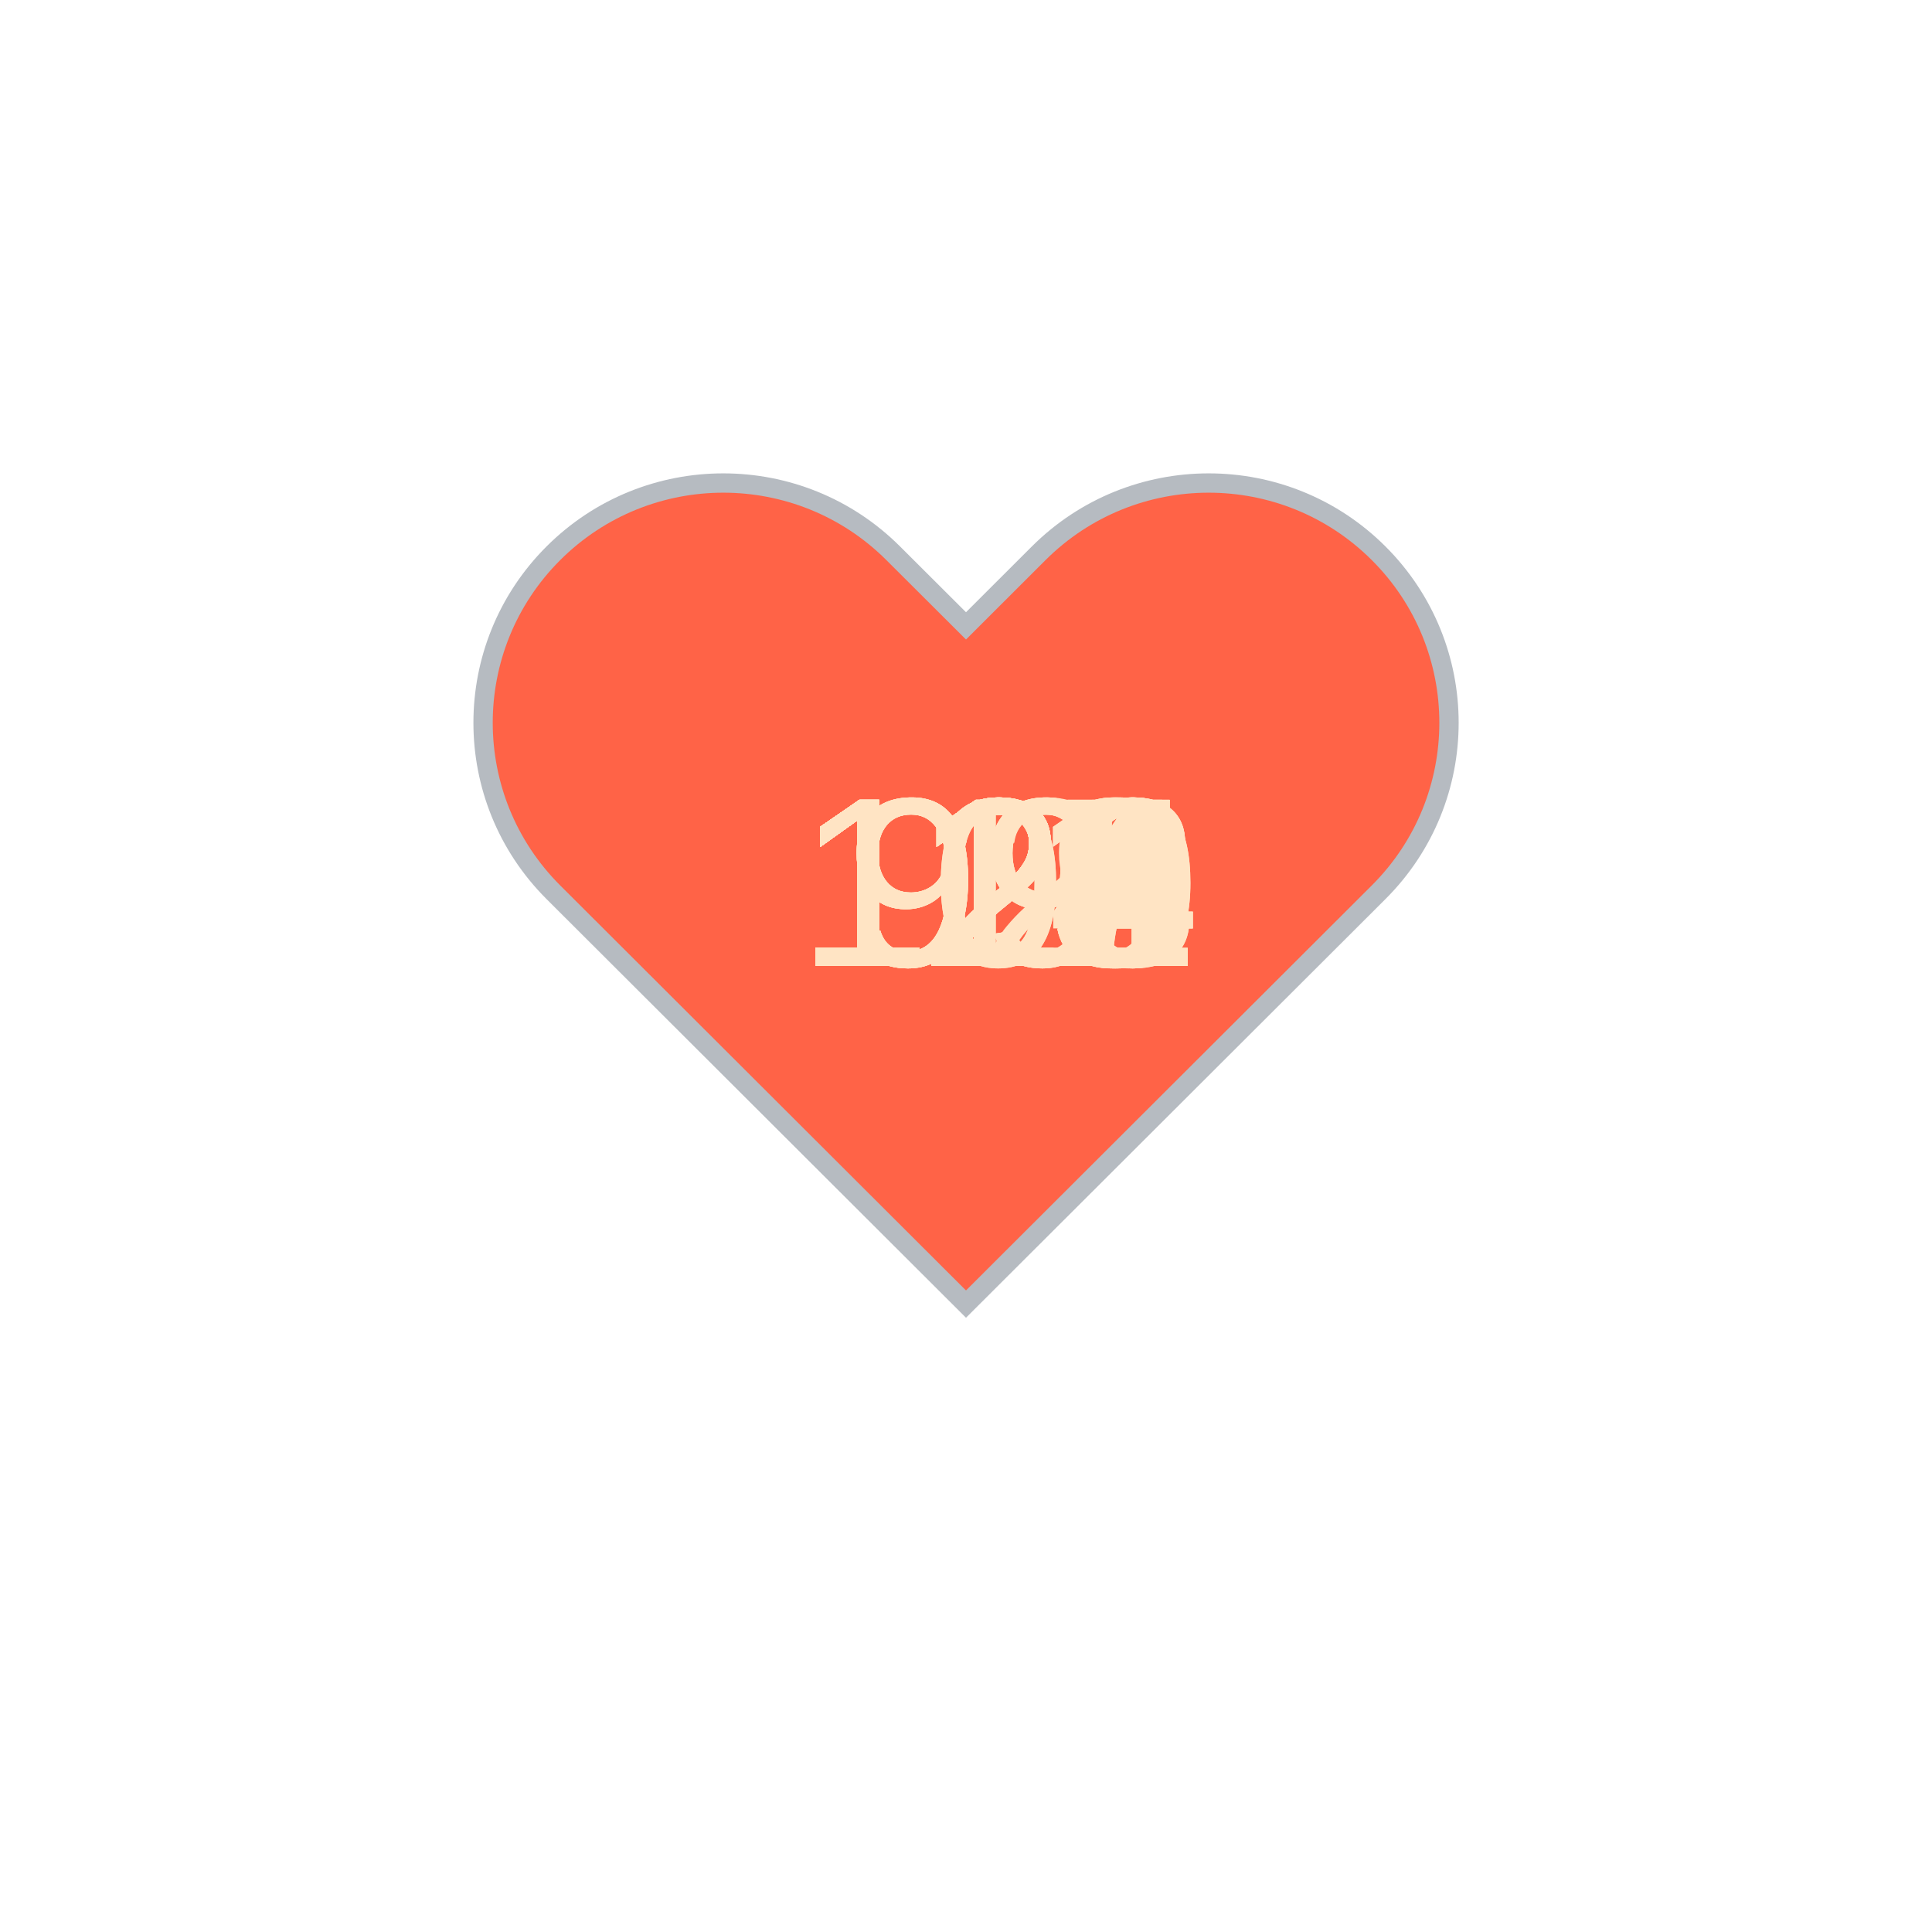
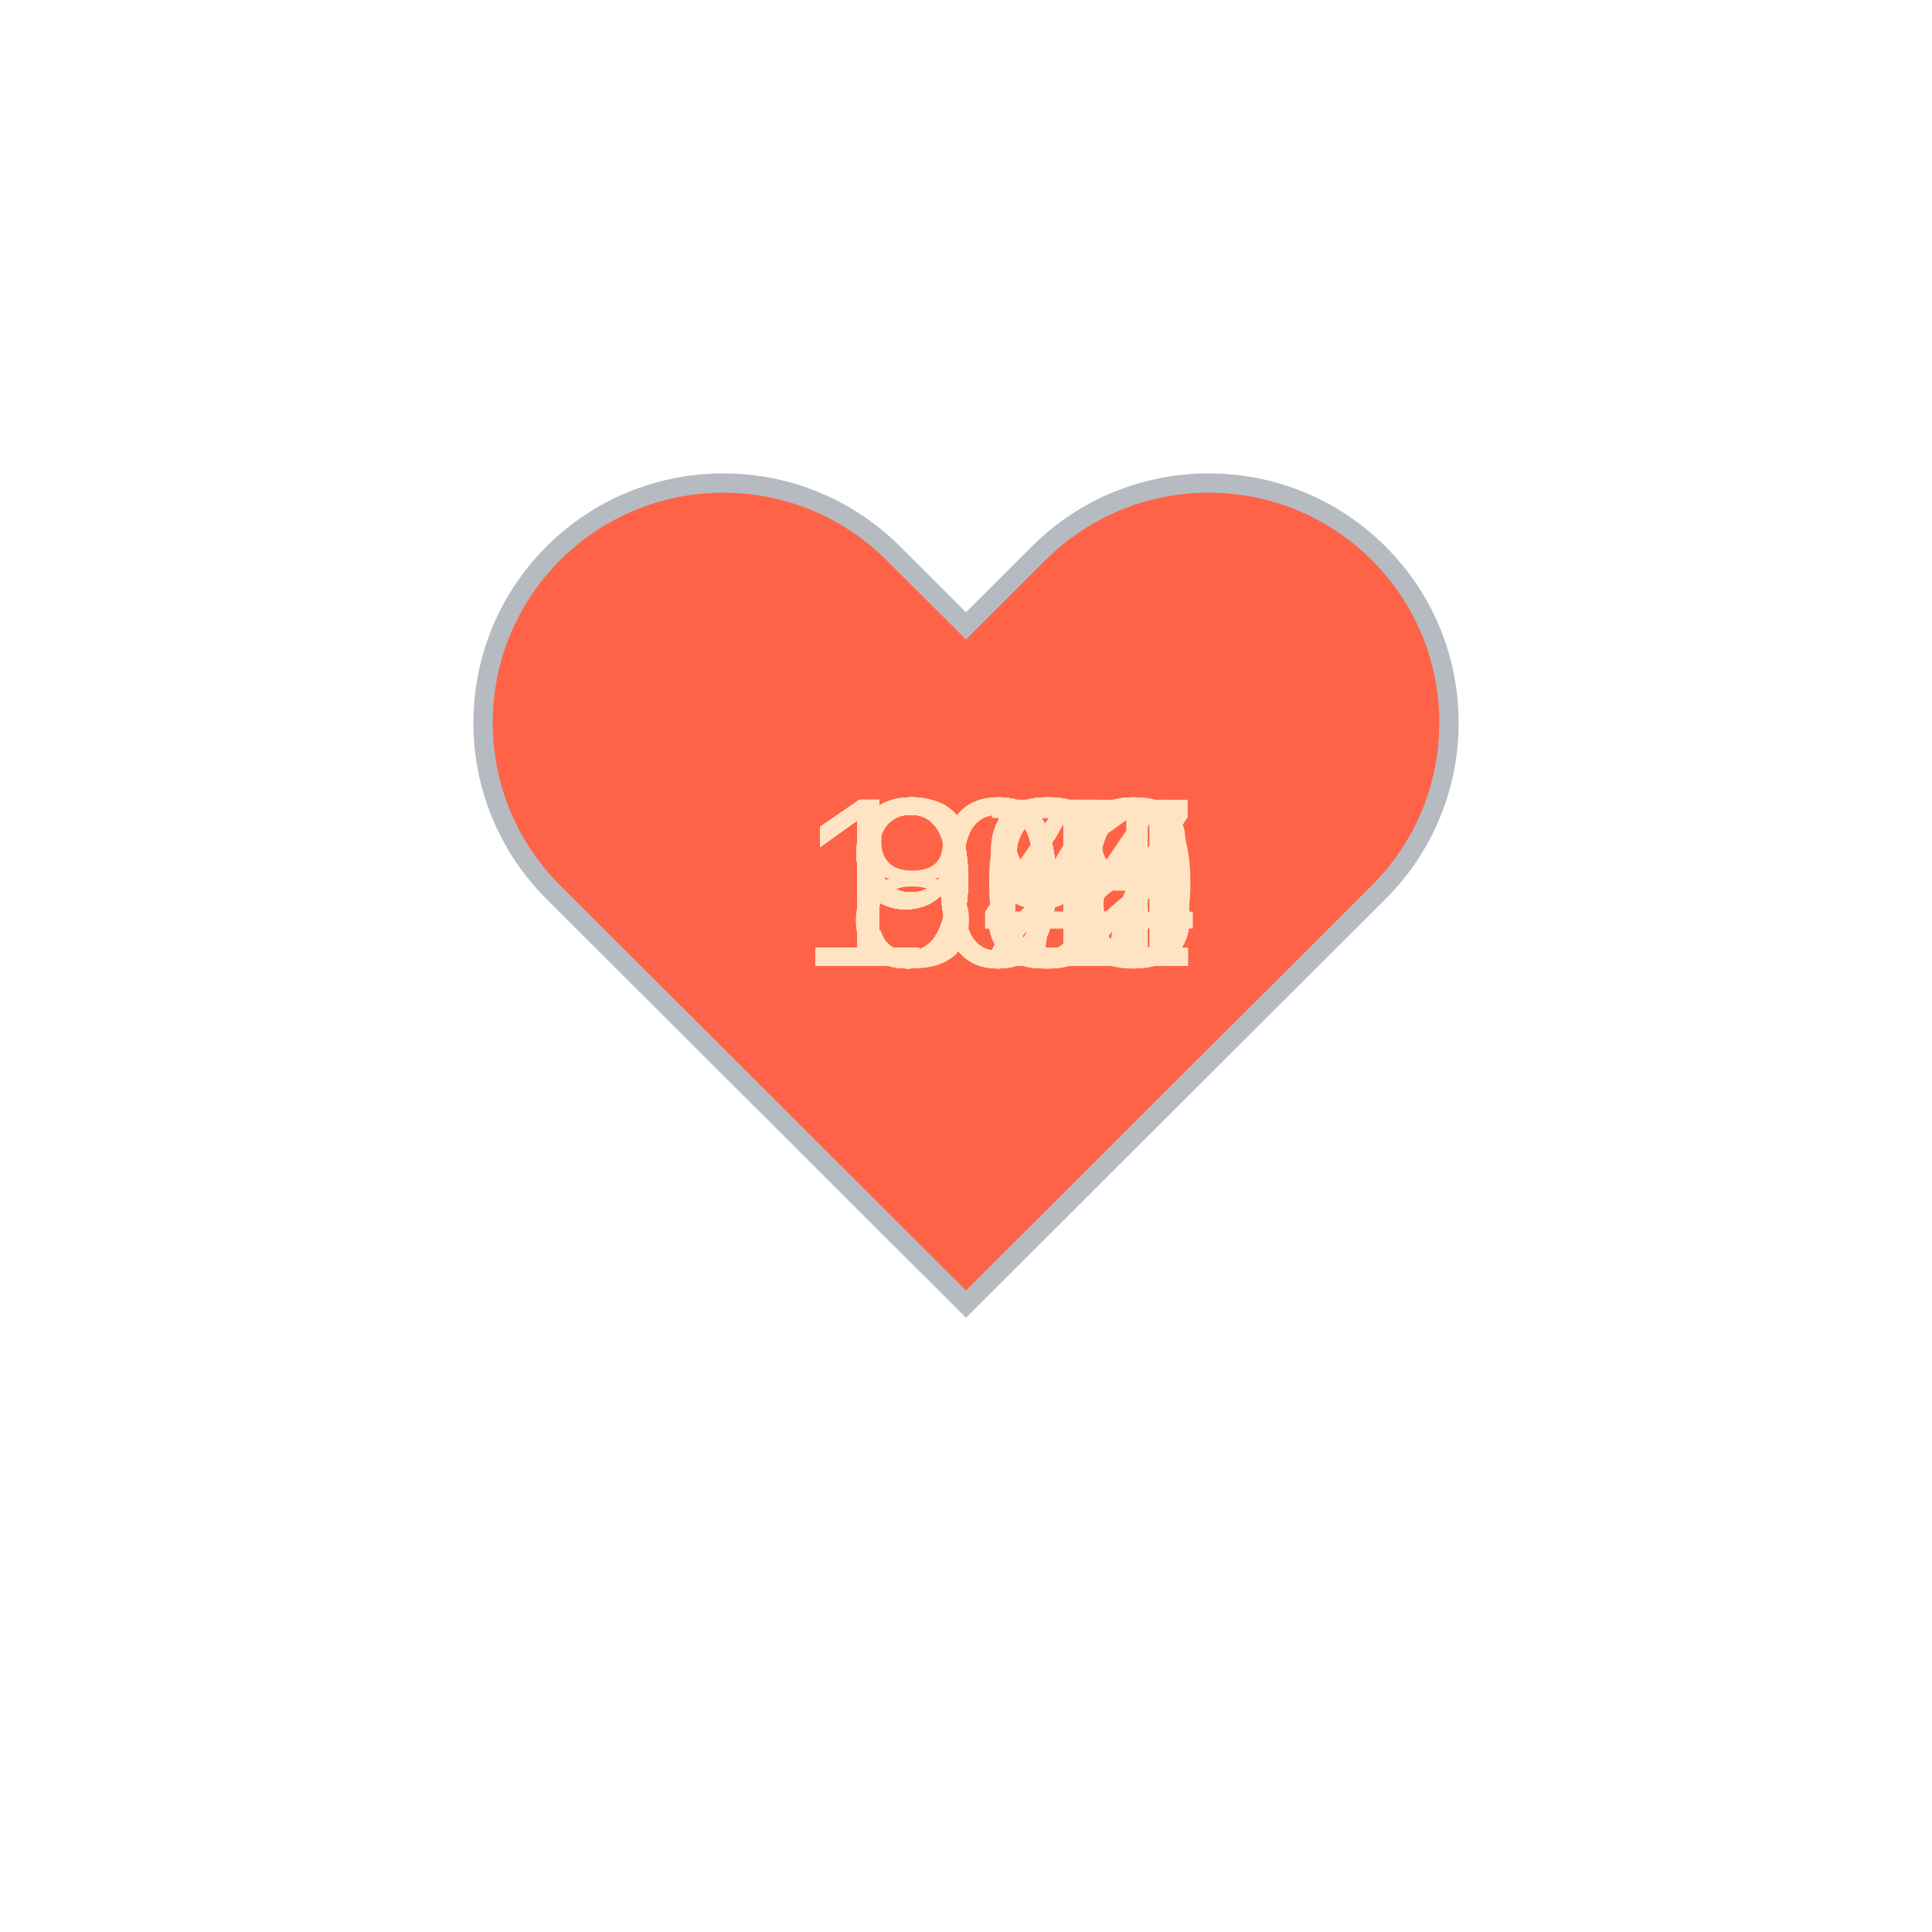
<svg xmlns="http://www.w3.org/2000/svg" baseProfile="full" height="150" version="1.1" viewBox="0,0,200,200" width="150">
  <defs />
  <g transform="translate(100 100)">
    <path d="M92.71,7.27L92.71,7.27c-9.71-9.69-25.46-9.69-35.18,0L50,14.79l-7.54-7.52C32.75-2.42,17-2.42,7.29,7.27v0 c-9.71,9.69-9.71,25.41,0,35.1L50,85l42.71-42.63C102.43,32.68,102.43,16.96,92.71,7.27z" fill="tomato" stroke="#B6BBC1" stroke-width="2" transform="translate(-50 -50)" />
    <animateTransform additive="sum" attributeName="transform" dur="1.2s" repeatCount="indefinite" type="scale" values="1; 1.5; 1.25; 1.5; 1.5; 1;" />
-     <text fill="bisque" style="font-size:25px; font-family:Arial" transform="translate(-12.5 0)">99<animate attributeName="visibility" dur="36.0s" keyTimes="0;0.03;0.07;0.1;0.13;0.17;0.2;0.23;0.27;0.3;0.33;0.37;0.4;0.43;0.47;0.5;0.53;0.57;0.6;0.63;0.67;0.7;0.73;0.77;0.8;0.83;0.87;0.9;0.93;0.97;1.0" repeatCount="indefinite" values="visible;hidden;hidden;hidden;hidden;hidden;hidden;hidden;hidden;hidden;hidden;hidden;hidden;hidden;hidden;hidden;hidden;hidden;hidden;hidden;hidden;hidden;hidden;hidden;hidden;hidden;hidden;hidden;hidden;hidden;hidden" />
+     <text fill="bisque" style="font-size:25px; font-family:Arial" transform="translate(-17.5 0)">108<animate attributeName="visibility" dur="36.0s" keyTimes="0;0.03;0.07;0.1;0.13;0.17;0.2;0.23;0.27;0.3;0.33;0.37;0.4;0.43;0.47;0.5;0.53;0.57;0.6;0.63;0.67;0.7;0.73;0.77;0.8;0.83;0.87;0.9;0.93;0.97;1.0" repeatCount="indefinite" values="visible;hidden;hidden;hidden;hidden;hidden;hidden;hidden;hidden;hidden;hidden;hidden;hidden;hidden;hidden;hidden;hidden;hidden;hidden;hidden;hidden;hidden;hidden;hidden;hidden;hidden;hidden;hidden;hidden;hidden;hidden" />
    </text>
-     <text fill="bisque" style="font-size:25px; font-family:Arial" transform="translate(-12.5 0)">99<animate attributeName="visibility" dur="36.0s" keyTimes="0;0.03;0.07;0.1;0.13;0.17;0.2;0.23;0.27;0.3;0.33;0.37;0.4;0.43;0.47;0.5;0.53;0.57;0.6;0.63;0.67;0.7;0.73;0.77;0.8;0.83;0.87;0.9;0.93;0.97;1.0" repeatCount="indefinite" values="hidden;visible;hidden;hidden;hidden;hidden;hidden;hidden;hidden;hidden;hidden;hidden;hidden;hidden;hidden;hidden;hidden;hidden;hidden;hidden;hidden;hidden;hidden;hidden;hidden;hidden;hidden;hidden;hidden;hidden;hidden" />
+     <text fill="bisque" style="font-size:25px; font-family:Arial" transform="translate(-17.5 0)">106<animate attributeName="visibility" dur="36.0s" keyTimes="0;0.03;0.07;0.1;0.13;0.17;0.2;0.23;0.27;0.3;0.33;0.37;0.4;0.43;0.47;0.5;0.53;0.57;0.6;0.63;0.67;0.7;0.73;0.77;0.8;0.83;0.87;0.9;0.93;0.97;1.0" repeatCount="indefinite" values="hidden;visible;hidden;hidden;hidden;hidden;hidden;hidden;hidden;hidden;hidden;hidden;hidden;hidden;hidden;hidden;hidden;hidden;hidden;hidden;hidden;hidden;hidden;hidden;hidden;hidden;hidden;hidden;hidden;hidden;hidden" />
    </text>
-     <text fill="bisque" style="font-size:25px; font-family:Arial" transform="translate(-17.5 0)">100<animate attributeName="visibility" dur="36.0s" keyTimes="0;0.03;0.07;0.1;0.13;0.17;0.2;0.23;0.27;0.3;0.33;0.37;0.4;0.43;0.47;0.5;0.53;0.57;0.6;0.63;0.67;0.7;0.73;0.77;0.8;0.83;0.87;0.9;0.93;0.97;1.0" repeatCount="indefinite" values="hidden;hidden;visible;hidden;hidden;hidden;hidden;hidden;hidden;hidden;hidden;hidden;hidden;hidden;hidden;hidden;hidden;hidden;hidden;hidden;hidden;hidden;hidden;hidden;hidden;hidden;hidden;hidden;hidden;hidden;hidden" />
+     <text fill="bisque" style="font-size:25px; font-family:Arial" transform="translate(-17.5 0)">101<animate attributeName="visibility" dur="36.0s" keyTimes="0;0.03;0.07;0.1;0.13;0.17;0.2;0.23;0.27;0.3;0.33;0.37;0.4;0.43;0.47;0.5;0.53;0.57;0.6;0.63;0.67;0.7;0.73;0.77;0.8;0.83;0.87;0.9;0.93;0.97;1.0" repeatCount="indefinite" values="hidden;hidden;visible;hidden;hidden;hidden;hidden;hidden;hidden;hidden;hidden;hidden;hidden;hidden;hidden;hidden;hidden;hidden;hidden;hidden;hidden;hidden;hidden;hidden;hidden;hidden;hidden;hidden;hidden;hidden;hidden" />
    </text>
-     <text fill="bisque" style="font-size:25px; font-family:Arial" transform="translate(-17.5 0)">109<animate attributeName="visibility" dur="36.0s" keyTimes="0;0.03;0.07;0.1;0.13;0.17;0.2;0.23;0.27;0.3;0.33;0.37;0.4;0.43;0.47;0.5;0.53;0.57;0.6;0.63;0.67;0.7;0.73;0.77;0.8;0.83;0.87;0.9;0.93;0.97;1.0" repeatCount="indefinite" values="hidden;hidden;hidden;visible;hidden;hidden;hidden;hidden;hidden;hidden;hidden;hidden;hidden;hidden;hidden;hidden;hidden;hidden;hidden;hidden;hidden;hidden;hidden;hidden;hidden;hidden;hidden;hidden;hidden;hidden;hidden" />
+     <text fill="bisque" style="font-size:25px; font-family:Arial" transform="translate(-12.5 0)">95<animate attributeName="visibility" dur="36.0s" keyTimes="0;0.03;0.07;0.1;0.13;0.17;0.2;0.23;0.27;0.3;0.33;0.37;0.4;0.43;0.47;0.5;0.53;0.57;0.6;0.63;0.67;0.7;0.73;0.77;0.8;0.83;0.87;0.9;0.93;0.97;1.0" repeatCount="indefinite" values="hidden;hidden;hidden;visible;hidden;hidden;hidden;hidden;hidden;hidden;hidden;hidden;hidden;hidden;hidden;hidden;hidden;hidden;hidden;hidden;hidden;hidden;hidden;hidden;hidden;hidden;hidden;hidden;hidden;hidden;hidden" />
    </text>
-     <text fill="bisque" style="font-size:25px; font-family:Arial" transform="translate(-17.5 0)">112<animate attributeName="visibility" dur="36.0s" keyTimes="0;0.03;0.07;0.1;0.13;0.17;0.2;0.23;0.27;0.3;0.33;0.37;0.4;0.43;0.47;0.5;0.53;0.57;0.6;0.63;0.67;0.7;0.73;0.77;0.8;0.83;0.87;0.9;0.93;0.97;1.0" repeatCount="indefinite" values="hidden;hidden;hidden;hidden;visible;hidden;hidden;hidden;hidden;hidden;hidden;hidden;hidden;hidden;hidden;hidden;hidden;hidden;hidden;hidden;hidden;hidden;hidden;hidden;hidden;hidden;hidden;hidden;hidden;hidden;hidden" />
+     <text fill="bisque" style="font-size:25px; font-family:Arial" transform="translate(-12.5 0)">94<animate attributeName="visibility" dur="36.0s" keyTimes="0;0.03;0.07;0.1;0.13;0.17;0.2;0.23;0.27;0.3;0.33;0.37;0.4;0.43;0.47;0.5;0.53;0.57;0.6;0.63;0.67;0.7;0.73;0.77;0.8;0.83;0.87;0.9;0.93;0.97;1.0" repeatCount="indefinite" values="hidden;hidden;hidden;hidden;visible;hidden;hidden;hidden;hidden;hidden;hidden;hidden;hidden;hidden;hidden;hidden;hidden;hidden;hidden;hidden;hidden;hidden;hidden;hidden;hidden;hidden;hidden;hidden;hidden;hidden;hidden" />
    </text>
-     <text fill="bisque" style="font-size:25px; font-family:Arial" transform="translate(-17.5 0)">115<animate attributeName="visibility" dur="36.0s" keyTimes="0;0.03;0.07;0.1;0.13;0.17;0.2;0.23;0.27;0.3;0.33;0.37;0.4;0.43;0.47;0.5;0.53;0.57;0.6;0.63;0.67;0.7;0.73;0.77;0.8;0.83;0.87;0.9;0.93;0.97;1.0" repeatCount="indefinite" values="hidden;hidden;hidden;hidden;hidden;visible;hidden;hidden;hidden;hidden;hidden;hidden;hidden;hidden;hidden;hidden;hidden;hidden;hidden;hidden;hidden;hidden;hidden;hidden;hidden;hidden;hidden;hidden;hidden;hidden;hidden" />
+     <text fill="bisque" style="font-size:25px; font-family:Arial" transform="translate(-12.5 0)">99<animate attributeName="visibility" dur="36.0s" keyTimes="0;0.03;0.07;0.1;0.13;0.17;0.2;0.23;0.27;0.3;0.33;0.37;0.4;0.43;0.47;0.5;0.53;0.57;0.6;0.63;0.67;0.7;0.73;0.77;0.8;0.83;0.87;0.9;0.93;0.97;1.0" repeatCount="indefinite" values="hidden;hidden;hidden;hidden;hidden;visible;hidden;hidden;hidden;hidden;hidden;hidden;hidden;hidden;hidden;hidden;hidden;hidden;hidden;hidden;hidden;hidden;hidden;hidden;hidden;hidden;hidden;hidden;hidden;hidden;hidden" />
    </text>
-     <text fill="bisque" style="font-size:25px; font-family:Arial" transform="translate(-17.5 0)">116<animate attributeName="visibility" dur="36.0s" keyTimes="0;0.03;0.07;0.1;0.13;0.17;0.2;0.23;0.27;0.3;0.33;0.37;0.4;0.43;0.47;0.5;0.53;0.57;0.6;0.63;0.67;0.7;0.73;0.77;0.8;0.83;0.87;0.9;0.93;0.97;1.0" repeatCount="indefinite" values="hidden;hidden;hidden;hidden;hidden;hidden;visible;hidden;hidden;hidden;hidden;hidden;hidden;hidden;hidden;hidden;hidden;hidden;hidden;hidden;hidden;hidden;hidden;hidden;hidden;hidden;hidden;hidden;hidden;hidden;hidden" />
+     <text fill="bisque" style="font-size:25px; font-family:Arial" transform="translate(-17.5 0)">104<animate attributeName="visibility" dur="36.0s" keyTimes="0;0.03;0.07;0.1;0.13;0.17;0.2;0.23;0.27;0.3;0.33;0.37;0.4;0.43;0.47;0.5;0.53;0.57;0.6;0.63;0.67;0.7;0.73;0.77;0.8;0.83;0.87;0.9;0.93;0.97;1.0" repeatCount="indefinite" values="hidden;hidden;hidden;hidden;hidden;hidden;visible;hidden;hidden;hidden;hidden;hidden;hidden;hidden;hidden;hidden;hidden;hidden;hidden;hidden;hidden;hidden;hidden;hidden;hidden;hidden;hidden;hidden;hidden;hidden;hidden" />
    </text>
-     <text fill="bisque" style="font-size:25px; font-family:Arial" transform="translate(-17.5 0)">122<animate attributeName="visibility" dur="36.0s" keyTimes="0;0.03;0.07;0.1;0.13;0.17;0.2;0.23;0.27;0.3;0.33;0.37;0.4;0.43;0.47;0.5;0.53;0.57;0.6;0.63;0.67;0.7;0.73;0.77;0.8;0.83;0.87;0.9;0.93;0.97;1.0" repeatCount="indefinite" values="hidden;hidden;hidden;hidden;hidden;hidden;hidden;visible;hidden;hidden;hidden;hidden;hidden;hidden;hidden;hidden;hidden;hidden;hidden;hidden;hidden;hidden;hidden;hidden;hidden;hidden;hidden;hidden;hidden;hidden;hidden" />
+     <text fill="bisque" style="font-size:25px; font-family:Arial" transform="translate(-12.5 0)">94<animate attributeName="visibility" dur="36.0s" keyTimes="0;0.03;0.07;0.1;0.13;0.17;0.2;0.23;0.27;0.3;0.33;0.37;0.4;0.43;0.47;0.5;0.53;0.57;0.6;0.63;0.67;0.7;0.73;0.77;0.8;0.83;0.87;0.9;0.93;0.97;1.0" repeatCount="indefinite" values="hidden;hidden;hidden;hidden;hidden;hidden;hidden;visible;hidden;hidden;hidden;hidden;hidden;hidden;hidden;hidden;hidden;hidden;hidden;hidden;hidden;hidden;hidden;hidden;hidden;hidden;hidden;hidden;hidden;hidden;hidden" />
    </text>
-     <text fill="bisque" style="font-size:25px; font-family:Arial" transform="translate(-17.5 0)">122<animate attributeName="visibility" dur="36.0s" keyTimes="0;0.03;0.07;0.1;0.13;0.17;0.2;0.23;0.27;0.3;0.33;0.37;0.4;0.43;0.47;0.5;0.53;0.57;0.6;0.63;0.67;0.7;0.73;0.77;0.8;0.83;0.87;0.9;0.93;0.97;1.0" repeatCount="indefinite" values="hidden;hidden;hidden;hidden;hidden;hidden;hidden;hidden;visible;hidden;hidden;hidden;hidden;hidden;hidden;hidden;hidden;hidden;hidden;hidden;hidden;hidden;hidden;hidden;hidden;hidden;hidden;hidden;hidden;hidden;hidden" />
+     <text fill="bisque" style="font-size:25px; font-family:Arial" transform="translate(-12.5 0)">96<animate attributeName="visibility" dur="36.0s" keyTimes="0;0.03;0.07;0.1;0.13;0.17;0.2;0.23;0.27;0.3;0.33;0.37;0.4;0.43;0.47;0.5;0.53;0.57;0.6;0.63;0.67;0.7;0.73;0.77;0.8;0.83;0.87;0.9;0.93;0.97;1.0" repeatCount="indefinite" values="hidden;hidden;hidden;hidden;hidden;hidden;hidden;hidden;visible;hidden;hidden;hidden;hidden;hidden;hidden;hidden;hidden;hidden;hidden;hidden;hidden;hidden;hidden;hidden;hidden;hidden;hidden;hidden;hidden;hidden;hidden" />
    </text>
-     <text fill="bisque" style="font-size:25px; font-family:Arial" transform="translate(-17.5 0)">122<animate attributeName="visibility" dur="36.0s" keyTimes="0;0.03;0.07;0.1;0.13;0.17;0.2;0.23;0.27;0.3;0.33;0.37;0.4;0.43;0.47;0.5;0.53;0.57;0.6;0.63;0.67;0.7;0.73;0.77;0.8;0.83;0.87;0.9;0.93;0.97;1.0" repeatCount="indefinite" values="hidden;hidden;hidden;hidden;hidden;hidden;hidden;hidden;hidden;visible;hidden;hidden;hidden;hidden;hidden;hidden;hidden;hidden;hidden;hidden;hidden;hidden;hidden;hidden;hidden;hidden;hidden;hidden;hidden;hidden;hidden" />
+     <text fill="bisque" style="font-size:25px; font-family:Arial" transform="translate(-12.5 0)">98<animate attributeName="visibility" dur="36.0s" keyTimes="0;0.03;0.07;0.1;0.13;0.17;0.2;0.23;0.27;0.3;0.33;0.37;0.4;0.43;0.47;0.5;0.53;0.57;0.6;0.63;0.67;0.7;0.73;0.77;0.8;0.83;0.87;0.9;0.93;0.97;1.0" repeatCount="indefinite" values="hidden;hidden;hidden;hidden;hidden;hidden;hidden;hidden;hidden;visible;hidden;hidden;hidden;hidden;hidden;hidden;hidden;hidden;hidden;hidden;hidden;hidden;hidden;hidden;hidden;hidden;hidden;hidden;hidden;hidden;hidden" />
    </text>
-     <text fill="bisque" style="font-size:25px; font-family:Arial" transform="translate(-17.5 0)">124<animate attributeName="visibility" dur="36.0s" keyTimes="0;0.03;0.07;0.1;0.13;0.17;0.2;0.23;0.27;0.3;0.33;0.37;0.4;0.43;0.47;0.5;0.53;0.57;0.6;0.63;0.67;0.7;0.73;0.77;0.8;0.83;0.87;0.9;0.93;0.97;1.0" repeatCount="indefinite" values="hidden;hidden;hidden;hidden;hidden;hidden;hidden;hidden;hidden;hidden;visible;hidden;hidden;hidden;hidden;hidden;hidden;hidden;hidden;hidden;hidden;hidden;hidden;hidden;hidden;hidden;hidden;hidden;hidden;hidden;hidden" />
+     <text fill="bisque" style="font-size:25px; font-family:Arial" transform="translate(-17.5 0)">102<animate attributeName="visibility" dur="36.0s" keyTimes="0;0.03;0.07;0.1;0.13;0.17;0.2;0.23;0.27;0.3;0.33;0.37;0.4;0.43;0.47;0.5;0.53;0.57;0.6;0.63;0.67;0.7;0.73;0.77;0.8;0.83;0.87;0.9;0.93;0.97;1.0" repeatCount="indefinite" values="hidden;hidden;hidden;hidden;hidden;hidden;hidden;hidden;hidden;hidden;visible;hidden;hidden;hidden;hidden;hidden;hidden;hidden;hidden;hidden;hidden;hidden;hidden;hidden;hidden;hidden;hidden;hidden;hidden;hidden;hidden" />
    </text>
-     <text fill="bisque" style="font-size:25px; font-family:Arial" transform="translate(-17.5 0)">124<animate attributeName="visibility" dur="36.0s" keyTimes="0;0.03;0.07;0.1;0.13;0.17;0.2;0.23;0.27;0.3;0.33;0.37;0.4;0.43;0.47;0.5;0.53;0.57;0.6;0.63;0.67;0.7;0.73;0.77;0.8;0.83;0.87;0.9;0.93;0.97;1.0" repeatCount="indefinite" values="hidden;hidden;hidden;hidden;hidden;hidden;hidden;hidden;hidden;hidden;hidden;visible;hidden;hidden;hidden;hidden;hidden;hidden;hidden;hidden;hidden;hidden;hidden;hidden;hidden;hidden;hidden;hidden;hidden;hidden;hidden" />
+     <text fill="bisque" style="font-size:25px; font-family:Arial" transform="translate(-12.5 0)">96<animate attributeName="visibility" dur="36.0s" keyTimes="0;0.03;0.07;0.1;0.13;0.17;0.2;0.23;0.27;0.3;0.33;0.37;0.4;0.43;0.47;0.5;0.53;0.57;0.6;0.63;0.67;0.7;0.73;0.77;0.8;0.83;0.87;0.9;0.93;0.97;1.0" repeatCount="indefinite" values="hidden;hidden;hidden;hidden;hidden;hidden;hidden;hidden;hidden;hidden;hidden;visible;hidden;hidden;hidden;hidden;hidden;hidden;hidden;hidden;hidden;hidden;hidden;hidden;hidden;hidden;hidden;hidden;hidden;hidden;hidden" />
    </text>
-     <text fill="bisque" style="font-size:25px; font-family:Arial" transform="translate(-17.5 0)">124<animate attributeName="visibility" dur="36.0s" keyTimes="0;0.03;0.07;0.1;0.13;0.17;0.2;0.23;0.27;0.3;0.33;0.37;0.4;0.43;0.47;0.5;0.53;0.57;0.6;0.63;0.67;0.7;0.73;0.77;0.8;0.83;0.87;0.9;0.93;0.97;1.0" repeatCount="indefinite" values="hidden;hidden;hidden;hidden;hidden;hidden;hidden;hidden;hidden;hidden;hidden;hidden;visible;hidden;hidden;hidden;hidden;hidden;hidden;hidden;hidden;hidden;hidden;hidden;hidden;hidden;hidden;hidden;hidden;hidden;hidden" />
+     <text fill="bisque" style="font-size:25px; font-family:Arial" transform="translate(-12.5 0)">93<animate attributeName="visibility" dur="36.0s" keyTimes="0;0.03;0.07;0.1;0.13;0.17;0.2;0.23;0.27;0.3;0.33;0.37;0.4;0.43;0.47;0.5;0.53;0.57;0.6;0.63;0.67;0.7;0.73;0.77;0.8;0.83;0.87;0.9;0.93;0.97;1.0" repeatCount="indefinite" values="hidden;hidden;hidden;hidden;hidden;hidden;hidden;hidden;hidden;hidden;hidden;hidden;visible;hidden;hidden;hidden;hidden;hidden;hidden;hidden;hidden;hidden;hidden;hidden;hidden;hidden;hidden;hidden;hidden;hidden;hidden" />
    </text>
-     <text fill="bisque" style="font-size:25px; font-family:Arial" transform="translate(-17.5 0)">123<animate attributeName="visibility" dur="36.0s" keyTimes="0;0.03;0.07;0.1;0.13;0.17;0.2;0.23;0.27;0.3;0.33;0.37;0.4;0.43;0.47;0.5;0.53;0.57;0.6;0.63;0.67;0.7;0.73;0.77;0.8;0.83;0.87;0.9;0.93;0.97;1.0" repeatCount="indefinite" values="hidden;hidden;hidden;hidden;hidden;hidden;hidden;hidden;hidden;hidden;hidden;hidden;hidden;visible;hidden;hidden;hidden;hidden;hidden;hidden;hidden;hidden;hidden;hidden;hidden;hidden;hidden;hidden;hidden;hidden;hidden" />
+     <text fill="bisque" style="font-size:25px; font-family:Arial" transform="translate(-12.5 0)">97<animate attributeName="visibility" dur="36.0s" keyTimes="0;0.03;0.07;0.1;0.13;0.17;0.2;0.23;0.27;0.3;0.33;0.37;0.4;0.43;0.47;0.5;0.53;0.57;0.6;0.63;0.67;0.7;0.73;0.77;0.8;0.83;0.87;0.9;0.93;0.97;1.0" repeatCount="indefinite" values="hidden;hidden;hidden;hidden;hidden;hidden;hidden;hidden;hidden;hidden;hidden;hidden;hidden;visible;hidden;hidden;hidden;hidden;hidden;hidden;hidden;hidden;hidden;hidden;hidden;hidden;hidden;hidden;hidden;hidden;hidden" />
    </text>
-     <text fill="bisque" style="font-size:25px; font-family:Arial" transform="translate(-17.5 0)">119<animate attributeName="visibility" dur="36.0s" keyTimes="0;0.03;0.07;0.1;0.13;0.17;0.2;0.23;0.27;0.3;0.33;0.37;0.4;0.43;0.47;0.5;0.53;0.57;0.6;0.63;0.67;0.7;0.73;0.77;0.8;0.83;0.87;0.9;0.93;0.97;1.0" repeatCount="indefinite" values="hidden;hidden;hidden;hidden;hidden;hidden;hidden;hidden;hidden;hidden;hidden;hidden;hidden;hidden;visible;hidden;hidden;hidden;hidden;hidden;hidden;hidden;hidden;hidden;hidden;hidden;hidden;hidden;hidden;hidden;hidden" />
+     <text fill="bisque" style="font-size:25px; font-family:Arial" transform="translate(-12.5 0)">98<animate attributeName="visibility" dur="36.0s" keyTimes="0;0.03;0.07;0.1;0.13;0.17;0.2;0.23;0.27;0.3;0.33;0.37;0.4;0.43;0.47;0.5;0.53;0.57;0.6;0.63;0.67;0.7;0.73;0.77;0.8;0.83;0.87;0.9;0.93;0.97;1.0" repeatCount="indefinite" values="hidden;hidden;hidden;hidden;hidden;hidden;hidden;hidden;hidden;hidden;hidden;hidden;hidden;hidden;visible;hidden;hidden;hidden;hidden;hidden;hidden;hidden;hidden;hidden;hidden;hidden;hidden;hidden;hidden;hidden;hidden" />
    </text>
-     <text fill="bisque" style="font-size:25px; font-family:Arial" transform="translate(-17.5 0)">120<animate attributeName="visibility" dur="36.0s" keyTimes="0;0.03;0.07;0.1;0.13;0.17;0.2;0.23;0.27;0.3;0.33;0.37;0.4;0.43;0.47;0.5;0.53;0.57;0.6;0.63;0.67;0.7;0.73;0.77;0.8;0.83;0.87;0.9;0.93;0.97;1.0" repeatCount="indefinite" values="hidden;hidden;hidden;hidden;hidden;hidden;hidden;hidden;hidden;hidden;hidden;hidden;hidden;hidden;hidden;visible;hidden;hidden;hidden;hidden;hidden;hidden;hidden;hidden;hidden;hidden;hidden;hidden;hidden;hidden;hidden" />
+     <text fill="bisque" style="font-size:25px; font-family:Arial" transform="translate(-12.5 0)">92<animate attributeName="visibility" dur="36.0s" keyTimes="0;0.03;0.07;0.1;0.13;0.17;0.2;0.23;0.27;0.3;0.33;0.37;0.4;0.43;0.47;0.5;0.53;0.57;0.6;0.63;0.67;0.7;0.73;0.77;0.8;0.83;0.87;0.9;0.93;0.97;1.0" repeatCount="indefinite" values="hidden;hidden;hidden;hidden;hidden;hidden;hidden;hidden;hidden;hidden;hidden;hidden;hidden;hidden;hidden;visible;hidden;hidden;hidden;hidden;hidden;hidden;hidden;hidden;hidden;hidden;hidden;hidden;hidden;hidden;hidden" />
    </text>
-     <text fill="bisque" style="font-size:25px; font-family:Arial" transform="translate(-17.5 0)">123<animate attributeName="visibility" dur="36.0s" keyTimes="0;0.03;0.07;0.1;0.13;0.17;0.2;0.23;0.27;0.3;0.33;0.37;0.4;0.43;0.47;0.5;0.53;0.57;0.6;0.63;0.67;0.7;0.73;0.77;0.8;0.83;0.87;0.9;0.93;0.97;1.0" repeatCount="indefinite" values="hidden;hidden;hidden;hidden;hidden;hidden;hidden;hidden;hidden;hidden;hidden;hidden;hidden;hidden;hidden;hidden;visible;hidden;hidden;hidden;hidden;hidden;hidden;hidden;hidden;hidden;hidden;hidden;hidden;hidden;hidden" />
+     <text fill="bisque" style="font-size:25px; font-family:Arial" transform="translate(-12.5 0)">92<animate attributeName="visibility" dur="36.0s" keyTimes="0;0.03;0.07;0.1;0.13;0.17;0.2;0.23;0.27;0.3;0.33;0.37;0.4;0.43;0.47;0.5;0.53;0.57;0.6;0.63;0.67;0.7;0.73;0.77;0.8;0.83;0.87;0.9;0.93;0.97;1.0" repeatCount="indefinite" values="hidden;hidden;hidden;hidden;hidden;hidden;hidden;hidden;hidden;hidden;hidden;hidden;hidden;hidden;hidden;hidden;visible;hidden;hidden;hidden;hidden;hidden;hidden;hidden;hidden;hidden;hidden;hidden;hidden;hidden;hidden" />
    </text>
-     <text fill="bisque" style="font-size:25px; font-family:Arial" transform="translate(-17.5 0)">113<animate attributeName="visibility" dur="36.0s" keyTimes="0;0.03;0.07;0.1;0.13;0.17;0.2;0.23;0.27;0.3;0.33;0.37;0.4;0.43;0.47;0.5;0.53;0.57;0.6;0.63;0.67;0.7;0.73;0.77;0.8;0.83;0.87;0.9;0.93;0.97;1.0" repeatCount="indefinite" values="hidden;hidden;hidden;hidden;hidden;hidden;hidden;hidden;hidden;hidden;hidden;hidden;hidden;hidden;hidden;hidden;hidden;visible;hidden;hidden;hidden;hidden;hidden;hidden;hidden;hidden;hidden;hidden;hidden;hidden;hidden" />
+     <text fill="bisque" style="font-size:25px; font-family:Arial" transform="translate(-12.5 0)">92<animate attributeName="visibility" dur="36.0s" keyTimes="0;0.03;0.07;0.1;0.13;0.17;0.2;0.23;0.27;0.3;0.33;0.37;0.4;0.43;0.47;0.5;0.53;0.57;0.6;0.63;0.67;0.7;0.73;0.77;0.8;0.83;0.87;0.9;0.93;0.97;1.0" repeatCount="indefinite" values="hidden;hidden;hidden;hidden;hidden;hidden;hidden;hidden;hidden;hidden;hidden;hidden;hidden;hidden;hidden;hidden;hidden;visible;hidden;hidden;hidden;hidden;hidden;hidden;hidden;hidden;hidden;hidden;hidden;hidden;hidden" />
    </text>
-     <text fill="bisque" style="font-size:25px; font-family:Arial" transform="translate(-17.5 0)">115<animate attributeName="visibility" dur="36.0s" keyTimes="0;0.03;0.07;0.1;0.13;0.17;0.2;0.23;0.27;0.3;0.33;0.37;0.4;0.43;0.47;0.5;0.53;0.57;0.6;0.63;0.67;0.7;0.73;0.77;0.8;0.83;0.87;0.9;0.93;0.97;1.0" repeatCount="indefinite" values="hidden;hidden;hidden;hidden;hidden;hidden;hidden;hidden;hidden;hidden;hidden;hidden;hidden;hidden;hidden;hidden;hidden;hidden;visible;hidden;hidden;hidden;hidden;hidden;hidden;hidden;hidden;hidden;hidden;hidden;hidden" />
+     <text fill="bisque" style="font-size:25px; font-family:Arial" transform="translate(-12.5 0)">92<animate attributeName="visibility" dur="36.0s" keyTimes="0;0.03;0.07;0.1;0.13;0.17;0.2;0.23;0.27;0.3;0.33;0.37;0.4;0.43;0.47;0.5;0.53;0.57;0.6;0.63;0.67;0.7;0.73;0.77;0.8;0.83;0.87;0.9;0.93;0.97;1.0" repeatCount="indefinite" values="hidden;hidden;hidden;hidden;hidden;hidden;hidden;hidden;hidden;hidden;hidden;hidden;hidden;hidden;hidden;hidden;hidden;hidden;visible;hidden;hidden;hidden;hidden;hidden;hidden;hidden;hidden;hidden;hidden;hidden;hidden" />
    </text>
-     <text fill="bisque" style="font-size:25px; font-family:Arial" transform="translate(-17.5 0)">117<animate attributeName="visibility" dur="36.0s" keyTimes="0;0.03;0.07;0.1;0.13;0.17;0.2;0.23;0.27;0.3;0.33;0.37;0.4;0.43;0.47;0.5;0.53;0.57;0.6;0.63;0.67;0.7;0.73;0.77;0.8;0.83;0.87;0.9;0.93;0.97;1.0" repeatCount="indefinite" values="hidden;hidden;hidden;hidden;hidden;hidden;hidden;hidden;hidden;hidden;hidden;hidden;hidden;hidden;hidden;hidden;hidden;hidden;hidden;visible;hidden;hidden;hidden;hidden;hidden;hidden;hidden;hidden;hidden;hidden;hidden" />
+     <text fill="bisque" style="font-size:25px; font-family:Arial" transform="translate(-12.5 0)">99<animate attributeName="visibility" dur="36.0s" keyTimes="0;0.03;0.07;0.1;0.13;0.17;0.2;0.23;0.27;0.3;0.33;0.37;0.4;0.43;0.47;0.5;0.53;0.57;0.6;0.63;0.67;0.7;0.73;0.77;0.8;0.83;0.87;0.9;0.93;0.97;1.0" repeatCount="indefinite" values="hidden;hidden;hidden;hidden;hidden;hidden;hidden;hidden;hidden;hidden;hidden;hidden;hidden;hidden;hidden;hidden;hidden;hidden;hidden;visible;hidden;hidden;hidden;hidden;hidden;hidden;hidden;hidden;hidden;hidden;hidden" />
    </text>
-     <text fill="bisque" style="font-size:25px; font-family:Arial" transform="translate(-17.5 0)">116<animate attributeName="visibility" dur="36.0s" keyTimes="0;0.03;0.07;0.1;0.13;0.17;0.2;0.23;0.27;0.3;0.33;0.37;0.4;0.43;0.47;0.5;0.53;0.57;0.6;0.63;0.67;0.7;0.73;0.77;0.8;0.83;0.87;0.9;0.93;0.97;1.0" repeatCount="indefinite" values="hidden;hidden;hidden;hidden;hidden;hidden;hidden;hidden;hidden;hidden;hidden;hidden;hidden;hidden;hidden;hidden;hidden;hidden;hidden;hidden;visible;hidden;hidden;hidden;hidden;hidden;hidden;hidden;hidden;hidden;hidden" />
+     <text fill="bisque" style="font-size:25px; font-family:Arial" transform="translate(-17.5 0)">102<animate attributeName="visibility" dur="36.0s" keyTimes="0;0.03;0.07;0.1;0.13;0.17;0.2;0.23;0.27;0.3;0.33;0.37;0.4;0.43;0.47;0.5;0.53;0.57;0.6;0.63;0.67;0.7;0.73;0.77;0.8;0.83;0.87;0.9;0.93;0.97;1.0" repeatCount="indefinite" values="hidden;hidden;hidden;hidden;hidden;hidden;hidden;hidden;hidden;hidden;hidden;hidden;hidden;hidden;hidden;hidden;hidden;hidden;hidden;hidden;visible;hidden;hidden;hidden;hidden;hidden;hidden;hidden;hidden;hidden;hidden" />
    </text>
-     <text fill="bisque" style="font-size:25px; font-family:Arial" transform="translate(-17.5 0)">116<animate attributeName="visibility" dur="36.0s" keyTimes="0;0.03;0.07;0.1;0.13;0.17;0.2;0.23;0.27;0.3;0.33;0.37;0.4;0.43;0.47;0.5;0.53;0.57;0.6;0.63;0.67;0.7;0.73;0.77;0.8;0.83;0.87;0.9;0.93;0.97;1.0" repeatCount="indefinite" values="hidden;hidden;hidden;hidden;hidden;hidden;hidden;hidden;hidden;hidden;hidden;hidden;hidden;hidden;hidden;hidden;hidden;hidden;hidden;hidden;hidden;visible;hidden;hidden;hidden;hidden;hidden;hidden;hidden;hidden;hidden" />
+     <text fill="bisque" style="font-size:25px; font-family:Arial" transform="translate(-17.5 0)">100<animate attributeName="visibility" dur="36.0s" keyTimes="0;0.03;0.07;0.1;0.13;0.17;0.2;0.23;0.27;0.3;0.33;0.37;0.4;0.43;0.47;0.5;0.53;0.57;0.6;0.63;0.67;0.7;0.73;0.77;0.8;0.83;0.87;0.9;0.93;0.97;1.0" repeatCount="indefinite" values="hidden;hidden;hidden;hidden;hidden;hidden;hidden;hidden;hidden;hidden;hidden;hidden;hidden;hidden;hidden;hidden;hidden;hidden;hidden;hidden;hidden;visible;hidden;hidden;hidden;hidden;hidden;hidden;hidden;hidden;hidden" />
    </text>
-     <text fill="bisque" style="font-size:25px; font-family:Arial" transform="translate(-17.5 0)">117<animate attributeName="visibility" dur="36.0s" keyTimes="0;0.03;0.07;0.1;0.13;0.17;0.2;0.23;0.27;0.3;0.33;0.37;0.4;0.43;0.47;0.5;0.53;0.57;0.6;0.63;0.67;0.7;0.73;0.77;0.8;0.83;0.87;0.9;0.93;0.97;1.0" repeatCount="indefinite" values="hidden;hidden;hidden;hidden;hidden;hidden;hidden;hidden;hidden;hidden;hidden;hidden;hidden;hidden;hidden;hidden;hidden;hidden;hidden;hidden;hidden;hidden;visible;hidden;hidden;hidden;hidden;hidden;hidden;hidden;hidden" />
+     <text fill="bisque" style="font-size:25px; font-family:Arial" transform="translate(-12.5 0)">98<animate attributeName="visibility" dur="36.0s" keyTimes="0;0.03;0.07;0.1;0.13;0.17;0.2;0.23;0.27;0.3;0.33;0.37;0.4;0.43;0.47;0.5;0.53;0.57;0.6;0.63;0.67;0.7;0.73;0.77;0.8;0.83;0.87;0.9;0.93;0.97;1.0" repeatCount="indefinite" values="hidden;hidden;hidden;hidden;hidden;hidden;hidden;hidden;hidden;hidden;hidden;hidden;hidden;hidden;hidden;hidden;hidden;hidden;hidden;hidden;hidden;hidden;visible;hidden;hidden;hidden;hidden;hidden;hidden;hidden;hidden" />
    </text>
-     <text fill="bisque" style="font-size:25px; font-family:Arial" transform="translate(-17.5 0)">114<animate attributeName="visibility" dur="36.0s" keyTimes="0;0.03;0.07;0.1;0.13;0.17;0.2;0.23;0.27;0.3;0.33;0.37;0.4;0.43;0.47;0.5;0.53;0.57;0.6;0.63;0.67;0.7;0.73;0.77;0.8;0.83;0.87;0.9;0.93;0.97;1.0" repeatCount="indefinite" values="hidden;hidden;hidden;hidden;hidden;hidden;hidden;hidden;hidden;hidden;hidden;hidden;hidden;hidden;hidden;hidden;hidden;hidden;hidden;hidden;hidden;hidden;hidden;visible;hidden;hidden;hidden;hidden;hidden;hidden;hidden" />
+     <text fill="bisque" style="font-size:25px; font-family:Arial" transform="translate(-12.5 0)">96<animate attributeName="visibility" dur="36.0s" keyTimes="0;0.03;0.07;0.1;0.13;0.17;0.2;0.23;0.27;0.3;0.33;0.37;0.4;0.43;0.47;0.5;0.53;0.57;0.6;0.63;0.67;0.7;0.73;0.77;0.8;0.83;0.87;0.9;0.93;0.97;1.0" repeatCount="indefinite" values="hidden;hidden;hidden;hidden;hidden;hidden;hidden;hidden;hidden;hidden;hidden;hidden;hidden;hidden;hidden;hidden;hidden;hidden;hidden;hidden;hidden;hidden;hidden;visible;hidden;hidden;hidden;hidden;hidden;hidden;hidden" />
    </text>
-     <text fill="bisque" style="font-size:25px; font-family:Arial" transform="translate(-17.5 0)">115<animate attributeName="visibility" dur="36.0s" keyTimes="0;0.03;0.07;0.1;0.13;0.17;0.2;0.23;0.27;0.3;0.33;0.37;0.4;0.43;0.47;0.5;0.53;0.57;0.6;0.63;0.67;0.7;0.73;0.77;0.8;0.83;0.87;0.9;0.93;0.97;1.0" repeatCount="indefinite" values="hidden;hidden;hidden;hidden;hidden;hidden;hidden;hidden;hidden;hidden;hidden;hidden;hidden;hidden;hidden;hidden;hidden;hidden;hidden;hidden;hidden;hidden;hidden;hidden;visible;hidden;hidden;hidden;hidden;hidden;hidden" />
+     <text fill="bisque" style="font-size:25px; font-family:Arial" transform="translate(-12.5 0)">89<animate attributeName="visibility" dur="36.0s" keyTimes="0;0.03;0.07;0.1;0.13;0.17;0.2;0.23;0.27;0.3;0.33;0.37;0.4;0.43;0.47;0.5;0.53;0.57;0.6;0.63;0.67;0.7;0.73;0.77;0.8;0.83;0.87;0.9;0.93;0.97;1.0" repeatCount="indefinite" values="hidden;hidden;hidden;hidden;hidden;hidden;hidden;hidden;hidden;hidden;hidden;hidden;hidden;hidden;hidden;hidden;hidden;hidden;hidden;hidden;hidden;hidden;hidden;hidden;visible;hidden;hidden;hidden;hidden;hidden;hidden" />
    </text>
-     <text fill="bisque" style="font-size:25px; font-family:Arial" transform="translate(-17.5 0)">111<animate attributeName="visibility" dur="36.0s" keyTimes="0;0.03;0.07;0.1;0.13;0.17;0.2;0.23;0.27;0.3;0.33;0.37;0.4;0.43;0.47;0.5;0.53;0.57;0.6;0.63;0.67;0.7;0.73;0.77;0.8;0.83;0.87;0.9;0.93;0.97;1.0" repeatCount="indefinite" values="hidden;hidden;hidden;hidden;hidden;hidden;hidden;hidden;hidden;hidden;hidden;hidden;hidden;hidden;hidden;hidden;hidden;hidden;hidden;hidden;hidden;hidden;hidden;hidden;hidden;visible;hidden;hidden;hidden;hidden;hidden" />
+     <text fill="bisque" style="font-size:25px; font-family:Arial" transform="translate(-12.5 0)">90<animate attributeName="visibility" dur="36.0s" keyTimes="0;0.03;0.07;0.1;0.13;0.17;0.2;0.23;0.27;0.3;0.33;0.37;0.4;0.43;0.47;0.5;0.53;0.57;0.6;0.63;0.67;0.7;0.73;0.77;0.8;0.83;0.87;0.9;0.93;0.97;1.0" repeatCount="indefinite" values="hidden;hidden;hidden;hidden;hidden;hidden;hidden;hidden;hidden;hidden;hidden;hidden;hidden;hidden;hidden;hidden;hidden;hidden;hidden;hidden;hidden;hidden;hidden;hidden;hidden;visible;hidden;hidden;hidden;hidden;hidden" />
    </text>
-     <text fill="bisque" style="font-size:25px; font-family:Arial" transform="translate(-17.5 0)">113<animate attributeName="visibility" dur="36.0s" keyTimes="0;0.03;0.07;0.1;0.13;0.17;0.2;0.23;0.27;0.3;0.33;0.37;0.4;0.43;0.47;0.5;0.53;0.57;0.6;0.63;0.67;0.7;0.73;0.77;0.8;0.83;0.87;0.9;0.93;0.97;1.0" repeatCount="indefinite" values="hidden;hidden;hidden;hidden;hidden;hidden;hidden;hidden;hidden;hidden;hidden;hidden;hidden;hidden;hidden;hidden;hidden;hidden;hidden;hidden;hidden;hidden;hidden;hidden;hidden;hidden;visible;hidden;hidden;hidden;hidden" />
+     <text fill="bisque" style="font-size:25px; font-family:Arial" transform="translate(-17.5 0)">103<animate attributeName="visibility" dur="36.0s" keyTimes="0;0.03;0.07;0.1;0.13;0.17;0.2;0.23;0.27;0.3;0.33;0.37;0.4;0.43;0.47;0.5;0.53;0.57;0.6;0.63;0.67;0.7;0.73;0.77;0.8;0.83;0.87;0.9;0.93;0.97;1.0" repeatCount="indefinite" values="hidden;hidden;hidden;hidden;hidden;hidden;hidden;hidden;hidden;hidden;hidden;hidden;hidden;hidden;hidden;hidden;hidden;hidden;hidden;hidden;hidden;hidden;hidden;hidden;hidden;hidden;visible;hidden;hidden;hidden;hidden" />
    </text>
-     <text fill="bisque" style="font-size:25px; font-family:Arial" transform="translate(-17.5 0)">111<animate attributeName="visibility" dur="36.0s" keyTimes="0;0.03;0.07;0.1;0.13;0.17;0.2;0.23;0.27;0.3;0.33;0.37;0.4;0.43;0.47;0.5;0.53;0.57;0.6;0.63;0.67;0.7;0.73;0.77;0.8;0.83;0.87;0.9;0.93;0.97;1.0" repeatCount="indefinite" values="hidden;hidden;hidden;hidden;hidden;hidden;hidden;hidden;hidden;hidden;hidden;hidden;hidden;hidden;hidden;hidden;hidden;hidden;hidden;hidden;hidden;hidden;hidden;hidden;hidden;hidden;hidden;visible;hidden;hidden;hidden" />
+     <text fill="bisque" style="font-size:25px; font-family:Arial" transform="translate(-17.5 0)">107<animate attributeName="visibility" dur="36.0s" keyTimes="0;0.03;0.07;0.1;0.13;0.17;0.2;0.23;0.27;0.3;0.33;0.37;0.4;0.43;0.47;0.5;0.53;0.57;0.6;0.63;0.67;0.7;0.73;0.77;0.8;0.83;0.87;0.9;0.93;0.97;1.0" repeatCount="indefinite" values="hidden;hidden;hidden;hidden;hidden;hidden;hidden;hidden;hidden;hidden;hidden;hidden;hidden;hidden;hidden;hidden;hidden;hidden;hidden;hidden;hidden;hidden;hidden;hidden;hidden;hidden;hidden;visible;hidden;hidden;hidden" />
    </text>
-     <text fill="bisque" style="font-size:25px; font-family:Arial" transform="translate(-12.5 0)">99<animate attributeName="visibility" dur="36.0s" keyTimes="0;0.03;0.07;0.1;0.13;0.17;0.2;0.23;0.27;0.3;0.33;0.37;0.4;0.43;0.47;0.5;0.53;0.57;0.6;0.63;0.67;0.7;0.73;0.77;0.8;0.83;0.87;0.9;0.93;0.97;1.0" repeatCount="indefinite" values="hidden;hidden;hidden;hidden;hidden;hidden;hidden;hidden;hidden;hidden;hidden;hidden;hidden;hidden;hidden;hidden;hidden;hidden;hidden;hidden;hidden;hidden;hidden;hidden;hidden;hidden;hidden;hidden;visible;hidden;hidden" />
+     <text fill="bisque" style="font-size:25px; font-family:Arial" transform="translate(-12.5 0)">98<animate attributeName="visibility" dur="36.0s" keyTimes="0;0.03;0.07;0.1;0.13;0.17;0.2;0.23;0.27;0.3;0.33;0.37;0.4;0.43;0.47;0.5;0.53;0.57;0.6;0.63;0.67;0.7;0.73;0.77;0.8;0.83;0.87;0.9;0.93;0.97;1.0" repeatCount="indefinite" values="hidden;hidden;hidden;hidden;hidden;hidden;hidden;hidden;hidden;hidden;hidden;hidden;hidden;hidden;hidden;hidden;hidden;hidden;hidden;hidden;hidden;hidden;hidden;hidden;hidden;hidden;hidden;hidden;visible;hidden;hidden" />
    </text>
-     <text fill="bisque" style="font-size:25px; font-family:Arial" transform="translate(-12.5 0)">92<animate attributeName="visibility" dur="36.0s" keyTimes="0;0.03;0.07;0.1;0.13;0.17;0.2;0.23;0.27;0.3;0.33;0.37;0.4;0.43;0.47;0.5;0.53;0.57;0.6;0.63;0.67;0.7;0.73;0.77;0.8;0.83;0.87;0.9;0.93;0.97;1.0" repeatCount="indefinite" values="hidden;hidden;hidden;hidden;hidden;hidden;hidden;hidden;hidden;hidden;hidden;hidden;hidden;hidden;hidden;hidden;hidden;hidden;hidden;hidden;hidden;hidden;hidden;hidden;hidden;hidden;hidden;hidden;hidden;visible;hidden" />
+     <text fill="bisque" style="font-size:25px; font-family:Arial" transform="translate(-12.5 0)">95<animate attributeName="visibility" dur="36.0s" keyTimes="0;0.03;0.07;0.1;0.13;0.17;0.2;0.23;0.27;0.3;0.33;0.37;0.4;0.43;0.47;0.5;0.53;0.57;0.6;0.63;0.67;0.7;0.73;0.77;0.8;0.83;0.87;0.9;0.93;0.97;1.0" repeatCount="indefinite" values="hidden;hidden;hidden;hidden;hidden;hidden;hidden;hidden;hidden;hidden;hidden;hidden;hidden;hidden;hidden;hidden;hidden;hidden;hidden;hidden;hidden;hidden;hidden;hidden;hidden;hidden;hidden;hidden;hidden;visible;hidden" />
    </text>
  </g>
</svg>
